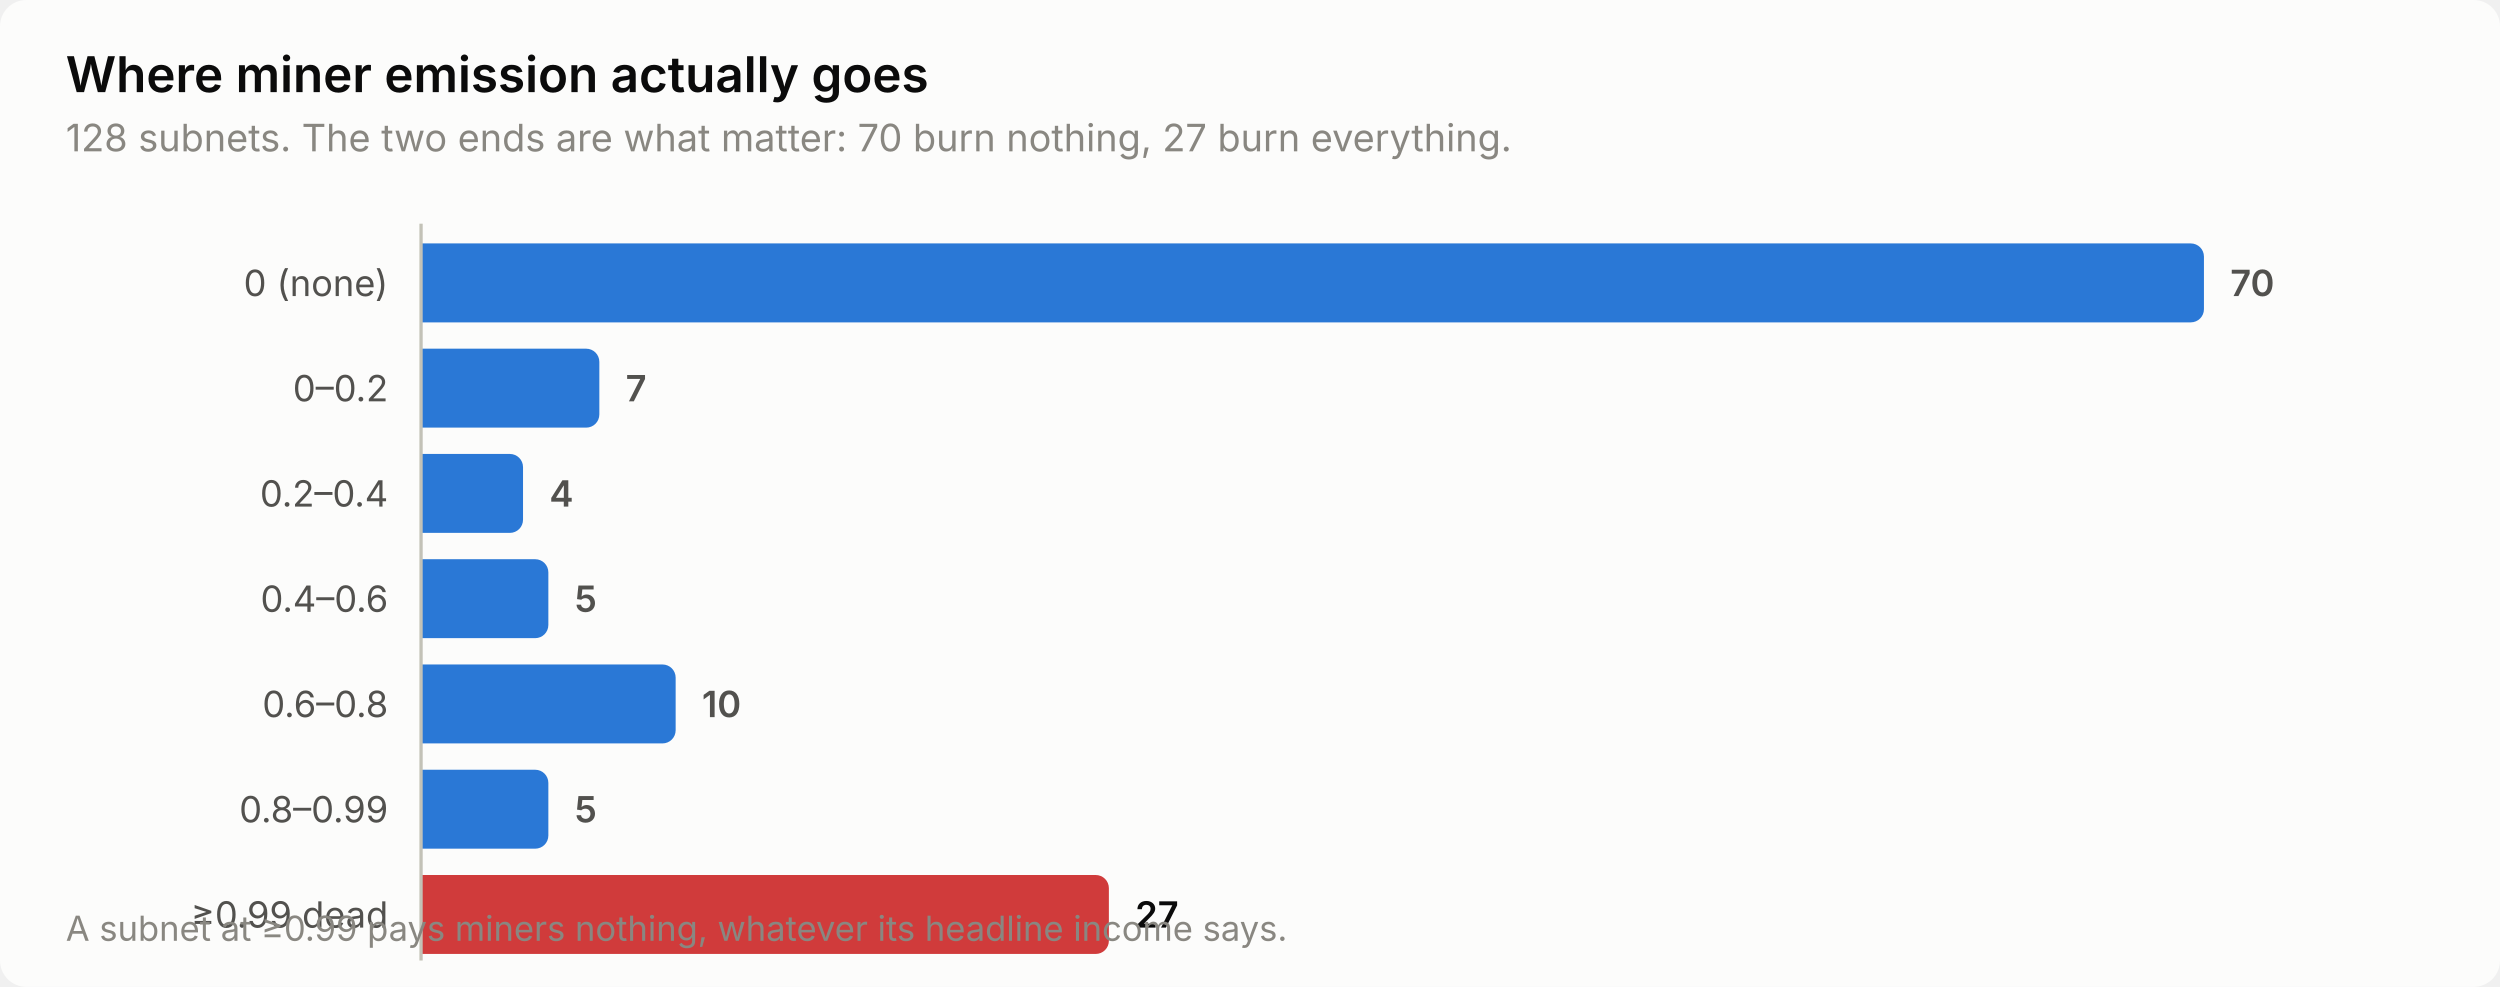
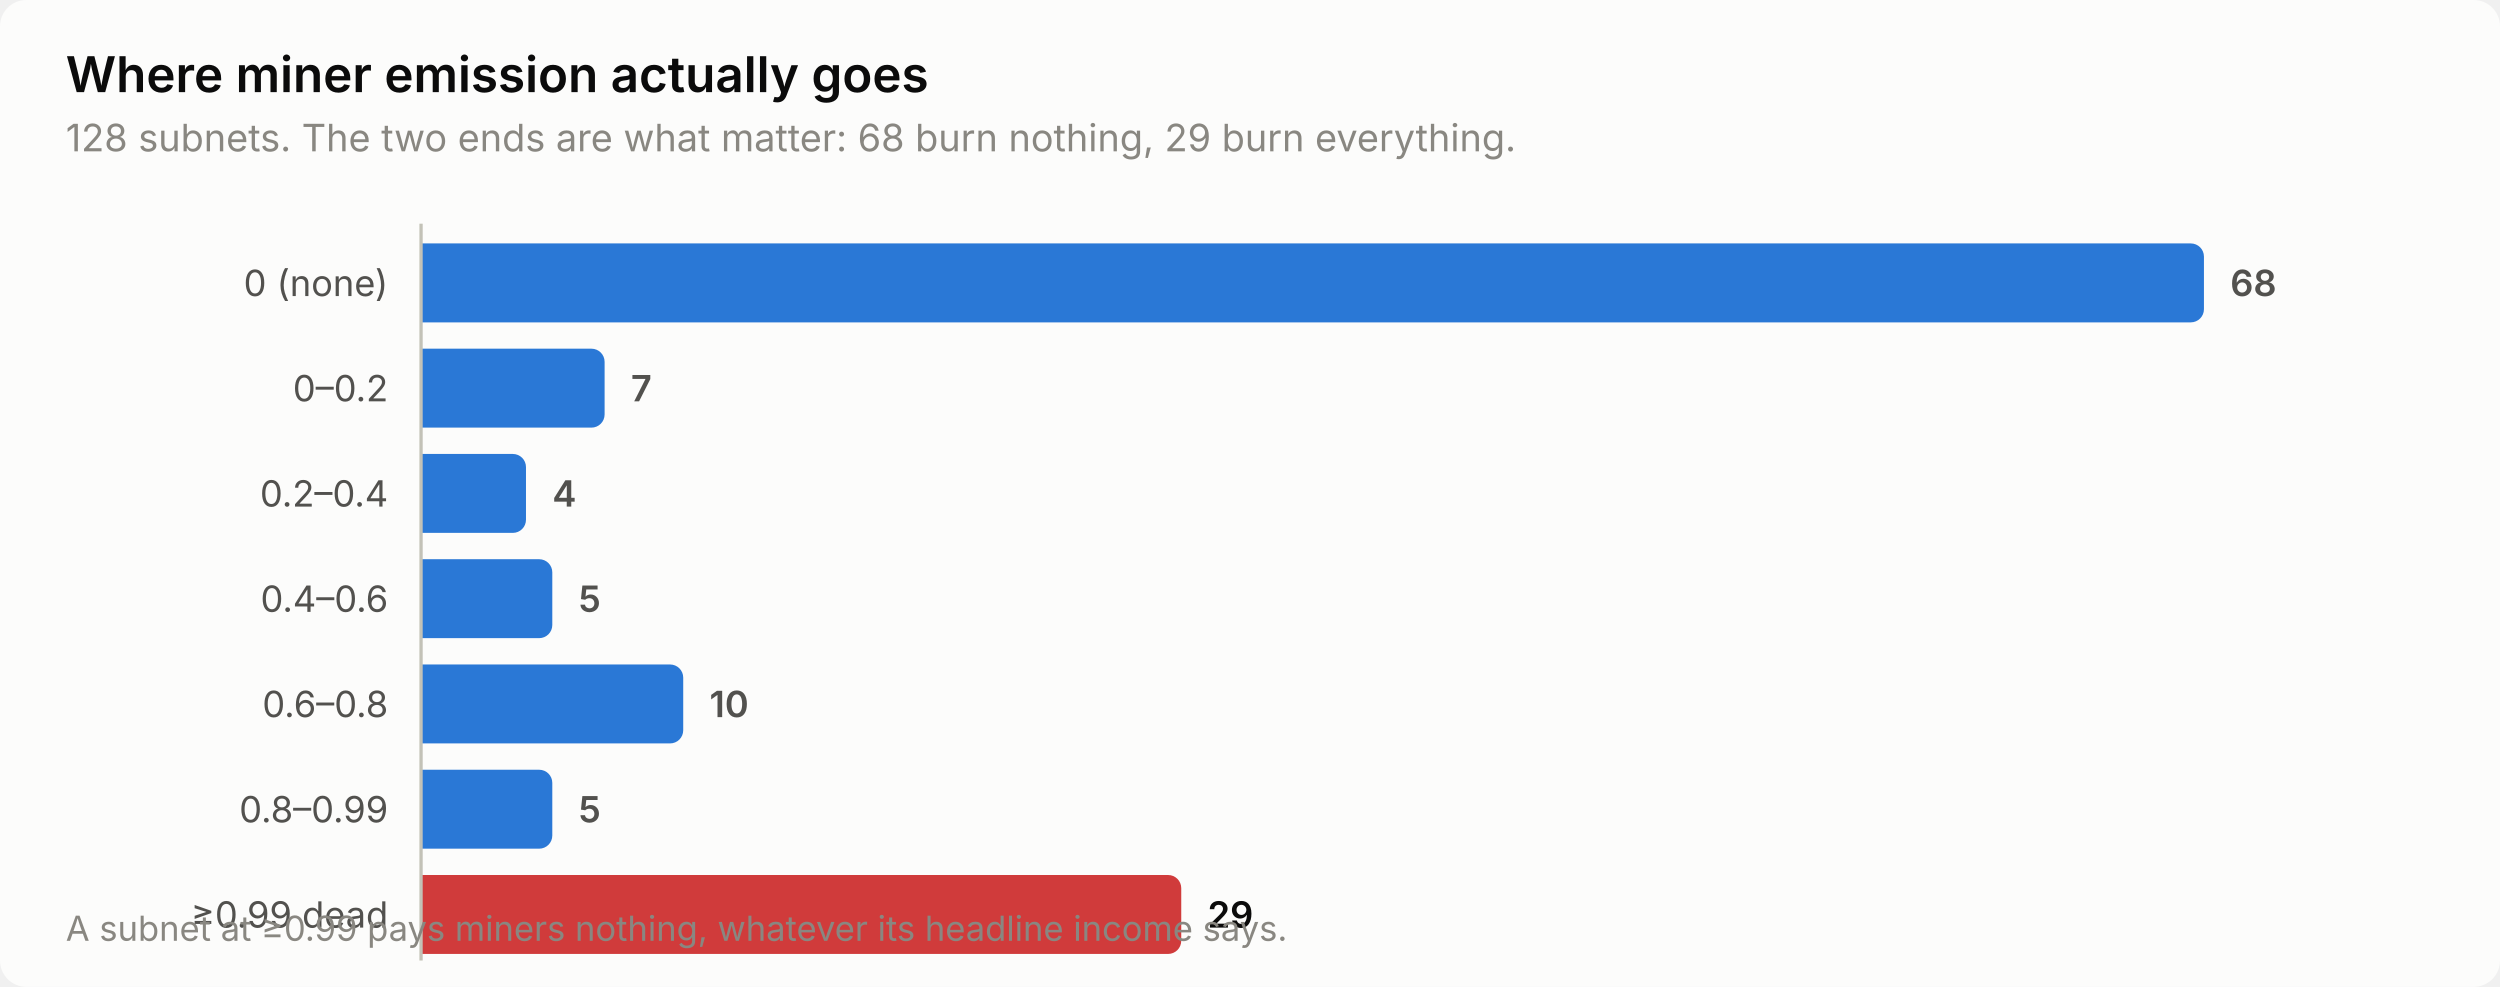
<svg xmlns="http://www.w3.org/2000/svg" width="760" height="300" viewBox="0 0 760 300" role="img" aria-label="Where miner emission actually goes">
  <style>
    text { font-family: system-ui, -apple-system, 'Segoe UI', sans-serif; }
    .t-title { font-size: 15px; font-weight: 600; }
    .t-sub { font-size: 11.5px; }
    .t-lab { font-size: 11px; }
    .t-val { font-size: 11px; font-weight: 600; font-variant-numeric: tabular-nums; }
    .t-tick { font-size: 10.5px; font-variant-numeric: tabular-nums; }

    .surface { fill: #fcfcfb; }
    .ink { fill: #0b0b0b; }
    .ink2 { fill: #52514e; }
    .muted { fill: #898781; }
    .grid { stroke: #e1e0d9; }
    .axis { stroke: #c3c2b7; }
    .accent { fill: #2a78d6; }
    .critical { fill: #d03b3b; }
    .deemph { fill: #d8d7d0; }

    @media (prefers-color-scheme: dark) {
      .surface { fill: #1a1a19; }
      .ink { fill: #ffffff; }
      .ink2 { fill: #c3c2b7; }
      .muted { fill: #898781; }
      .grid { stroke: #2c2c2a; }
      .axis { stroke: #383835; }
      .accent { fill: #3987e5; }
      .deemph { fill: #3a3a37; }
    }
</style>
  <rect class="surface" width="760" height="300" rx="8" />
  <text class="ink t-title" x="20" y="28">Where miner emission actually goes</text>
-   <text class="muted t-sub" x="20" y="46">128 subnets. The two ends are what matter: 70 burn nothing, 27 burn everything.</text>
+   <text class="muted t-sub" x="20" y="46">128 subnets. The two ends are what matter: 68 burn nothing, 29 burn everything.</text>
  <text class="ink2 t-lab" x="118" y="90" text-anchor="end">0 (none)</text>
  <path class="accent" d="M128.0,74.0 H666.0 a4.0,4.0 0 0 1 4.0,4.0 V94.0 a4.0,4.0 0 0 1 -4.0,4.0 H128.0 Z" />
-   <text class="ink2 t-val" x="678.0" y="90">70</text>
+   <text class="ink2 t-val" x="678.0" y="90">68</text>
  <text class="ink2 t-lab" x="118" y="122" text-anchor="end">0–0.2</text>
-   <path class="accent" d="M128.0,106.0 H178.2 a4.0,4.0 0 0 1 4.0,4.0 V126.0 a4.0,4.0 0 0 1 -4.0,4.0 H128.0 Z" />
-   <text class="ink2 t-val" x="190.2" y="122">7</text>
+   <path class="accent" d="M128.0,106.0 H179.8 a4.0,4.0 0 0 1 4.0,4.0 V126.0 a4.0,4.0 0 0 1 -4.0,4.0 H128.0 Z" />
+   <text class="ink2 t-val" x="191.8" y="122">7</text>
  <text class="ink2 t-lab" x="118" y="154" text-anchor="end">0.2–0.4</text>
-   <path class="accent" d="M128.0,138.0 H155.0 a4.0,4.0 0 0 1 4.0,4.0 V158.0 a4.0,4.0 0 0 1 -4.0,4.0 H128.0 Z" />
-   <text class="ink2 t-val" x="167.0" y="154">4</text>
+   <path class="accent" d="M128.0,138.0 H155.9 a4.0,4.0 0 0 1 4.0,4.0 V158.0 a4.0,4.0 0 0 1 -4.0,4.0 H128.0 Z" />
+   <text class="ink2 t-val" x="167.9" y="154">4</text>
  <text class="ink2 t-lab" x="118" y="186" text-anchor="end">0.4–0.6</text>
-   <path class="accent" d="M128.0,170.0 H162.7 a4.0,4.0 0 0 1 4.0,4.0 V190.0 a4.0,4.0 0 0 1 -4.0,4.0 H128.0 Z" />
-   <text class="ink2 t-val" x="174.7" y="186">5</text>
+   <path class="accent" d="M128.0,170.0 H163.9 a4.0,4.0 0 0 1 4.0,4.0 V190.0 a4.0,4.0 0 0 1 -4.0,4.0 H128.0 Z" />
+   <text class="ink2 t-val" x="175.9" y="186">5</text>
  <text class="ink2 t-lab" x="118" y="218" text-anchor="end">0.6–0.8</text>
-   <path class="accent" d="M128.0,202.0 H201.4 a4.0,4.0 0 0 1 4.0,4.0 V222.0 a4.0,4.0 0 0 1 -4.0,4.0 H128.0 Z" />
-   <text class="ink2 t-val" x="213.4" y="218">10</text>
+   <path class="accent" d="M128.0,202.0 H203.7 a4.0,4.0 0 0 1 4.0,4.0 V222.0 a4.0,4.0 0 0 1 -4.0,4.0 H128.0 Z" />
+   <text class="ink2 t-val" x="215.7" y="218">10</text>
  <text class="ink2 t-lab" x="118" y="250" text-anchor="end">0.8–0.99</text>
-   <path class="accent" d="M128.0,234.0 H162.7 a4.0,4.0 0 0 1 4.0,4.0 V254.0 a4.0,4.0 0 0 1 -4.0,4.0 H128.0 Z" />
-   <text class="ink2 t-val" x="174.7" y="250">5</text>
+   <path class="accent" d="M128.0,234.0 H163.9 a4.0,4.0 0 0 1 4.0,4.0 V254.0 a4.0,4.0 0 0 1 -4.0,4.0 H128.0 Z" />
+   <text class="ink2 t-val" x="175.9" y="250">5</text>
  <text class="ink2 t-lab" x="118" y="282" text-anchor="end">≥0.99 dead</text>
-   <path class="critical" d="M128.0,266.0 H333.1 a4.0,4.0 0 0 1 4.0,4.0 V286.0 a4.0,4.0 0 0 1 -4.0,4.0 H128.0 Z" />
-   <text class="ink t-val" x="345.1" y="282">27</text>
+   <path class="critical" d="M128.0,266.0 H355.1 a4.0,4.0 0 0 1 4.0,4.0 V286.0 a4.0,4.0 0 0 1 -4.0,4.0 H128.0 Z" />
+   <text class="ink t-val" x="367.1" y="282">29</text>
  <line class="axis" x1="128" y1="68" x2="128" y2="292" stroke-width="1" />
  <text class="muted t-tick" x="20" y="286">A subnet at ≥0.99 pays miners nothing, whatever its headline income says.</text>
</svg>
